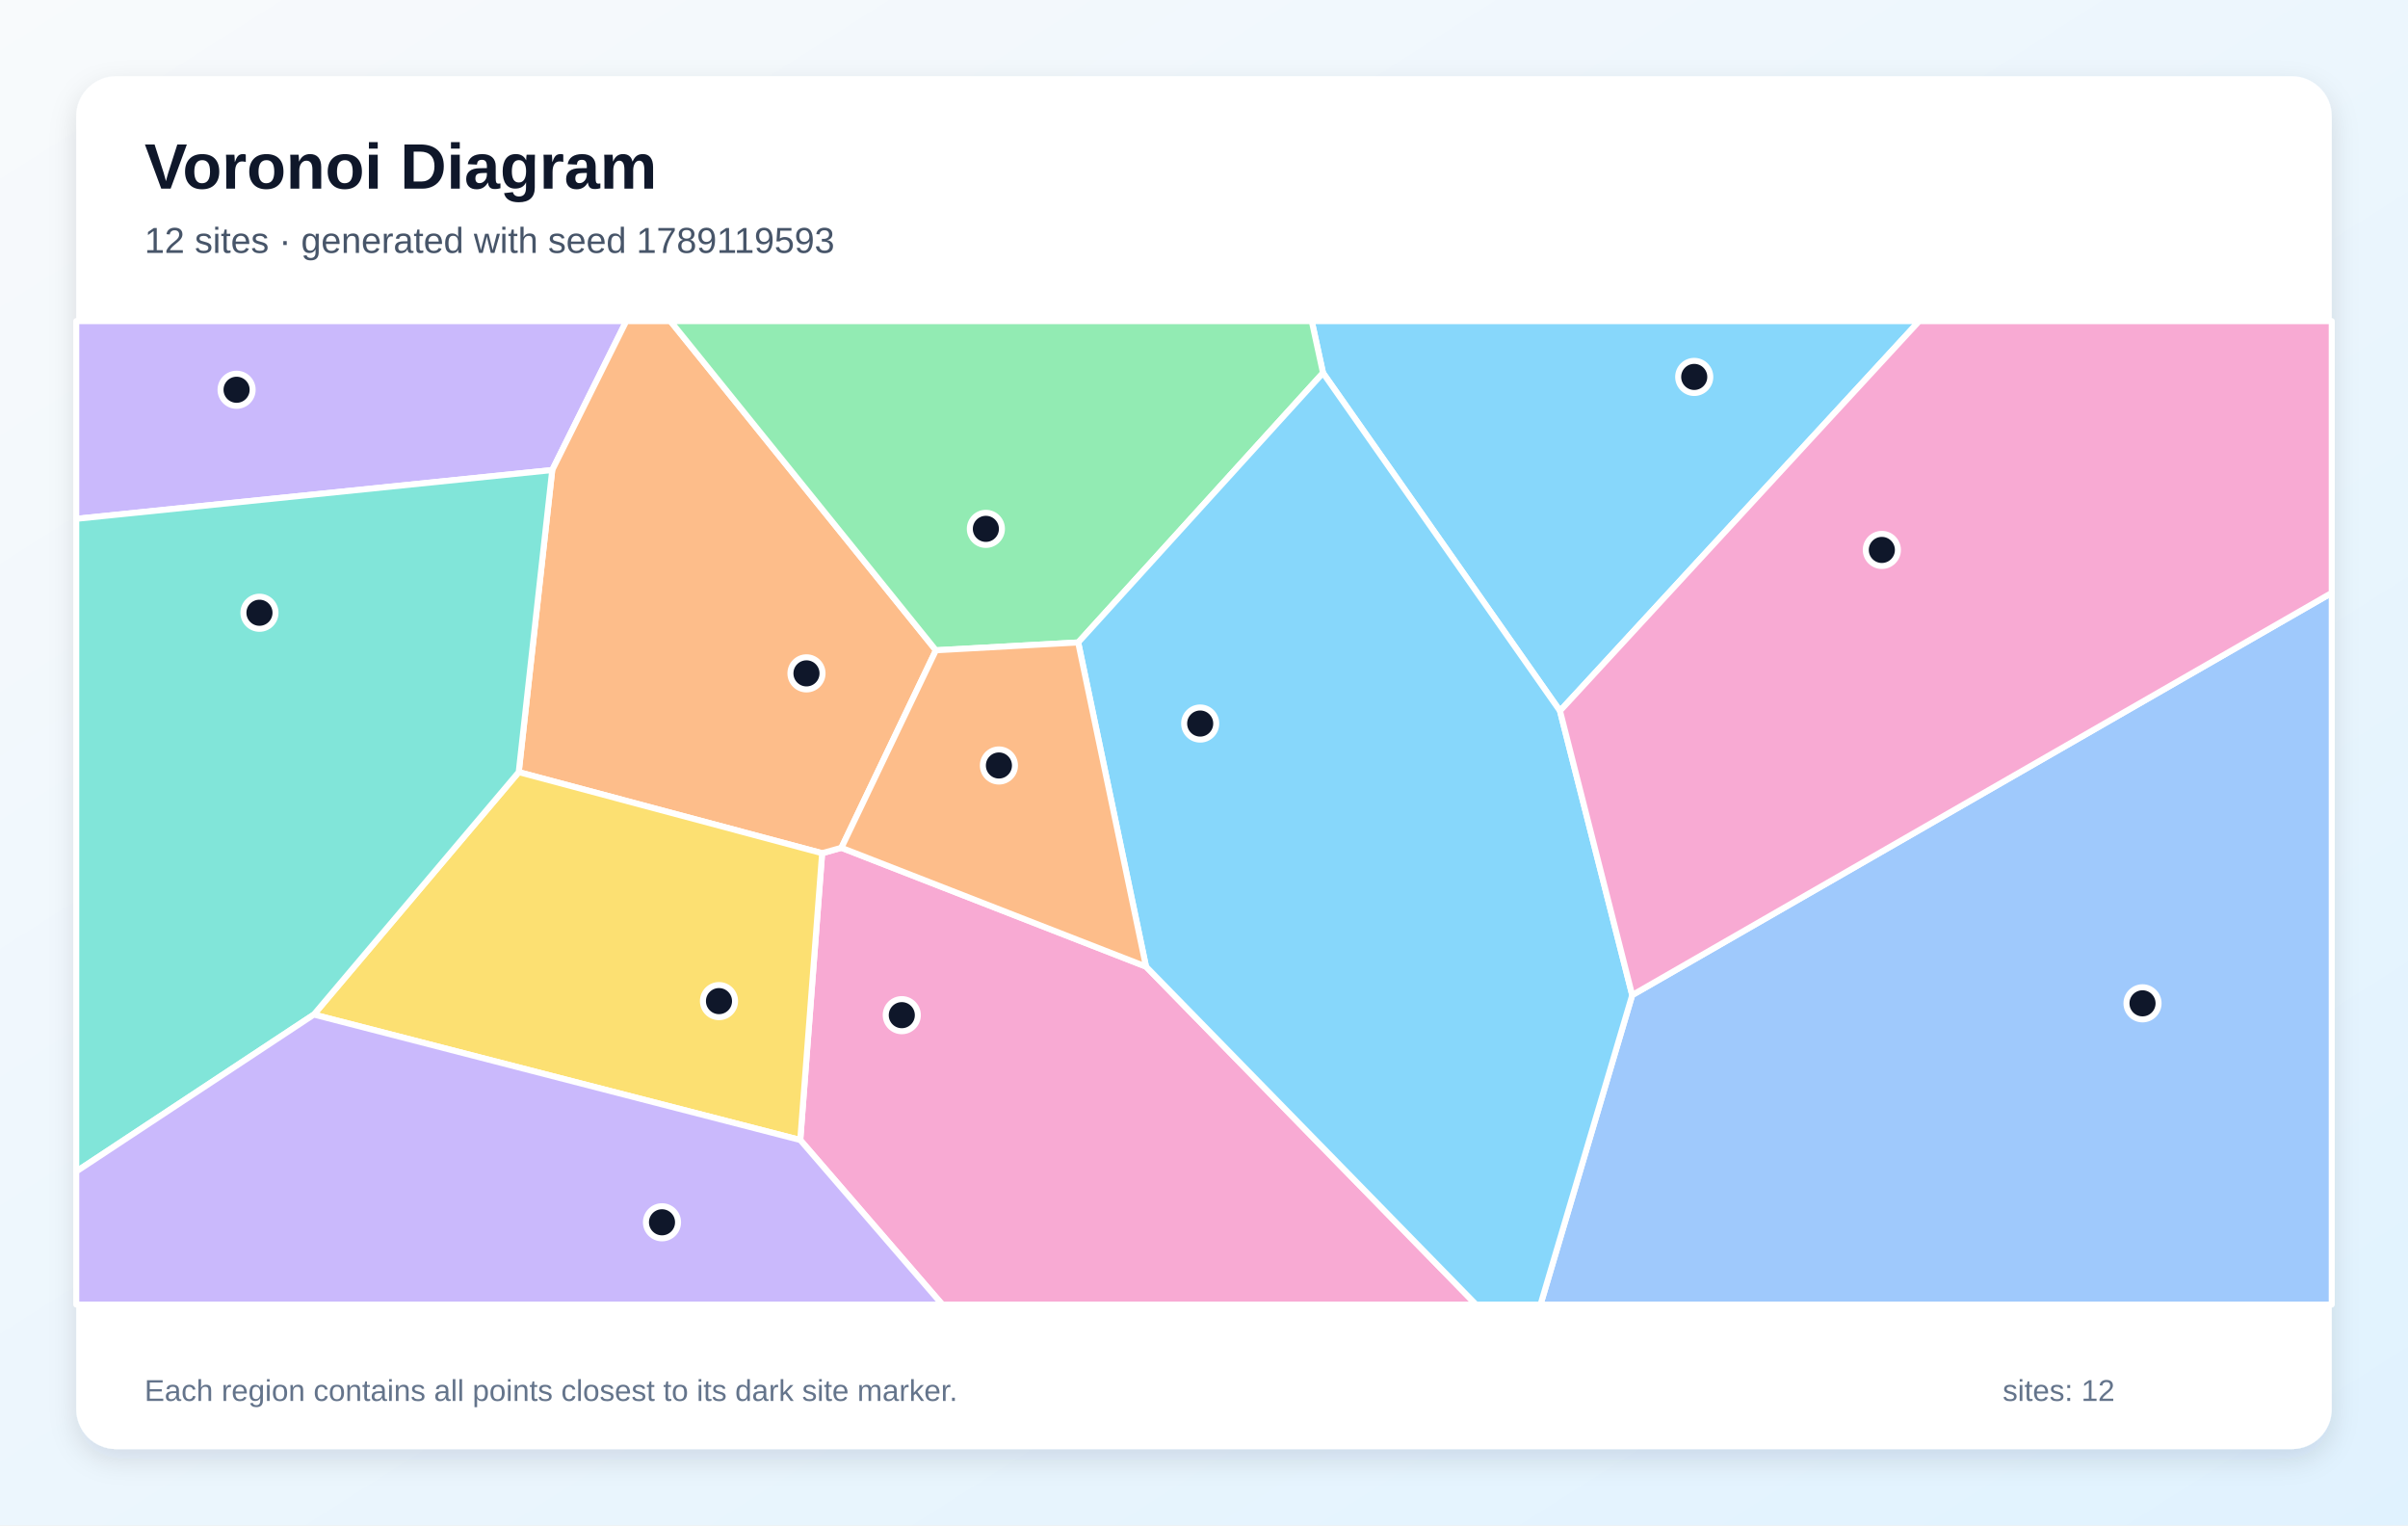
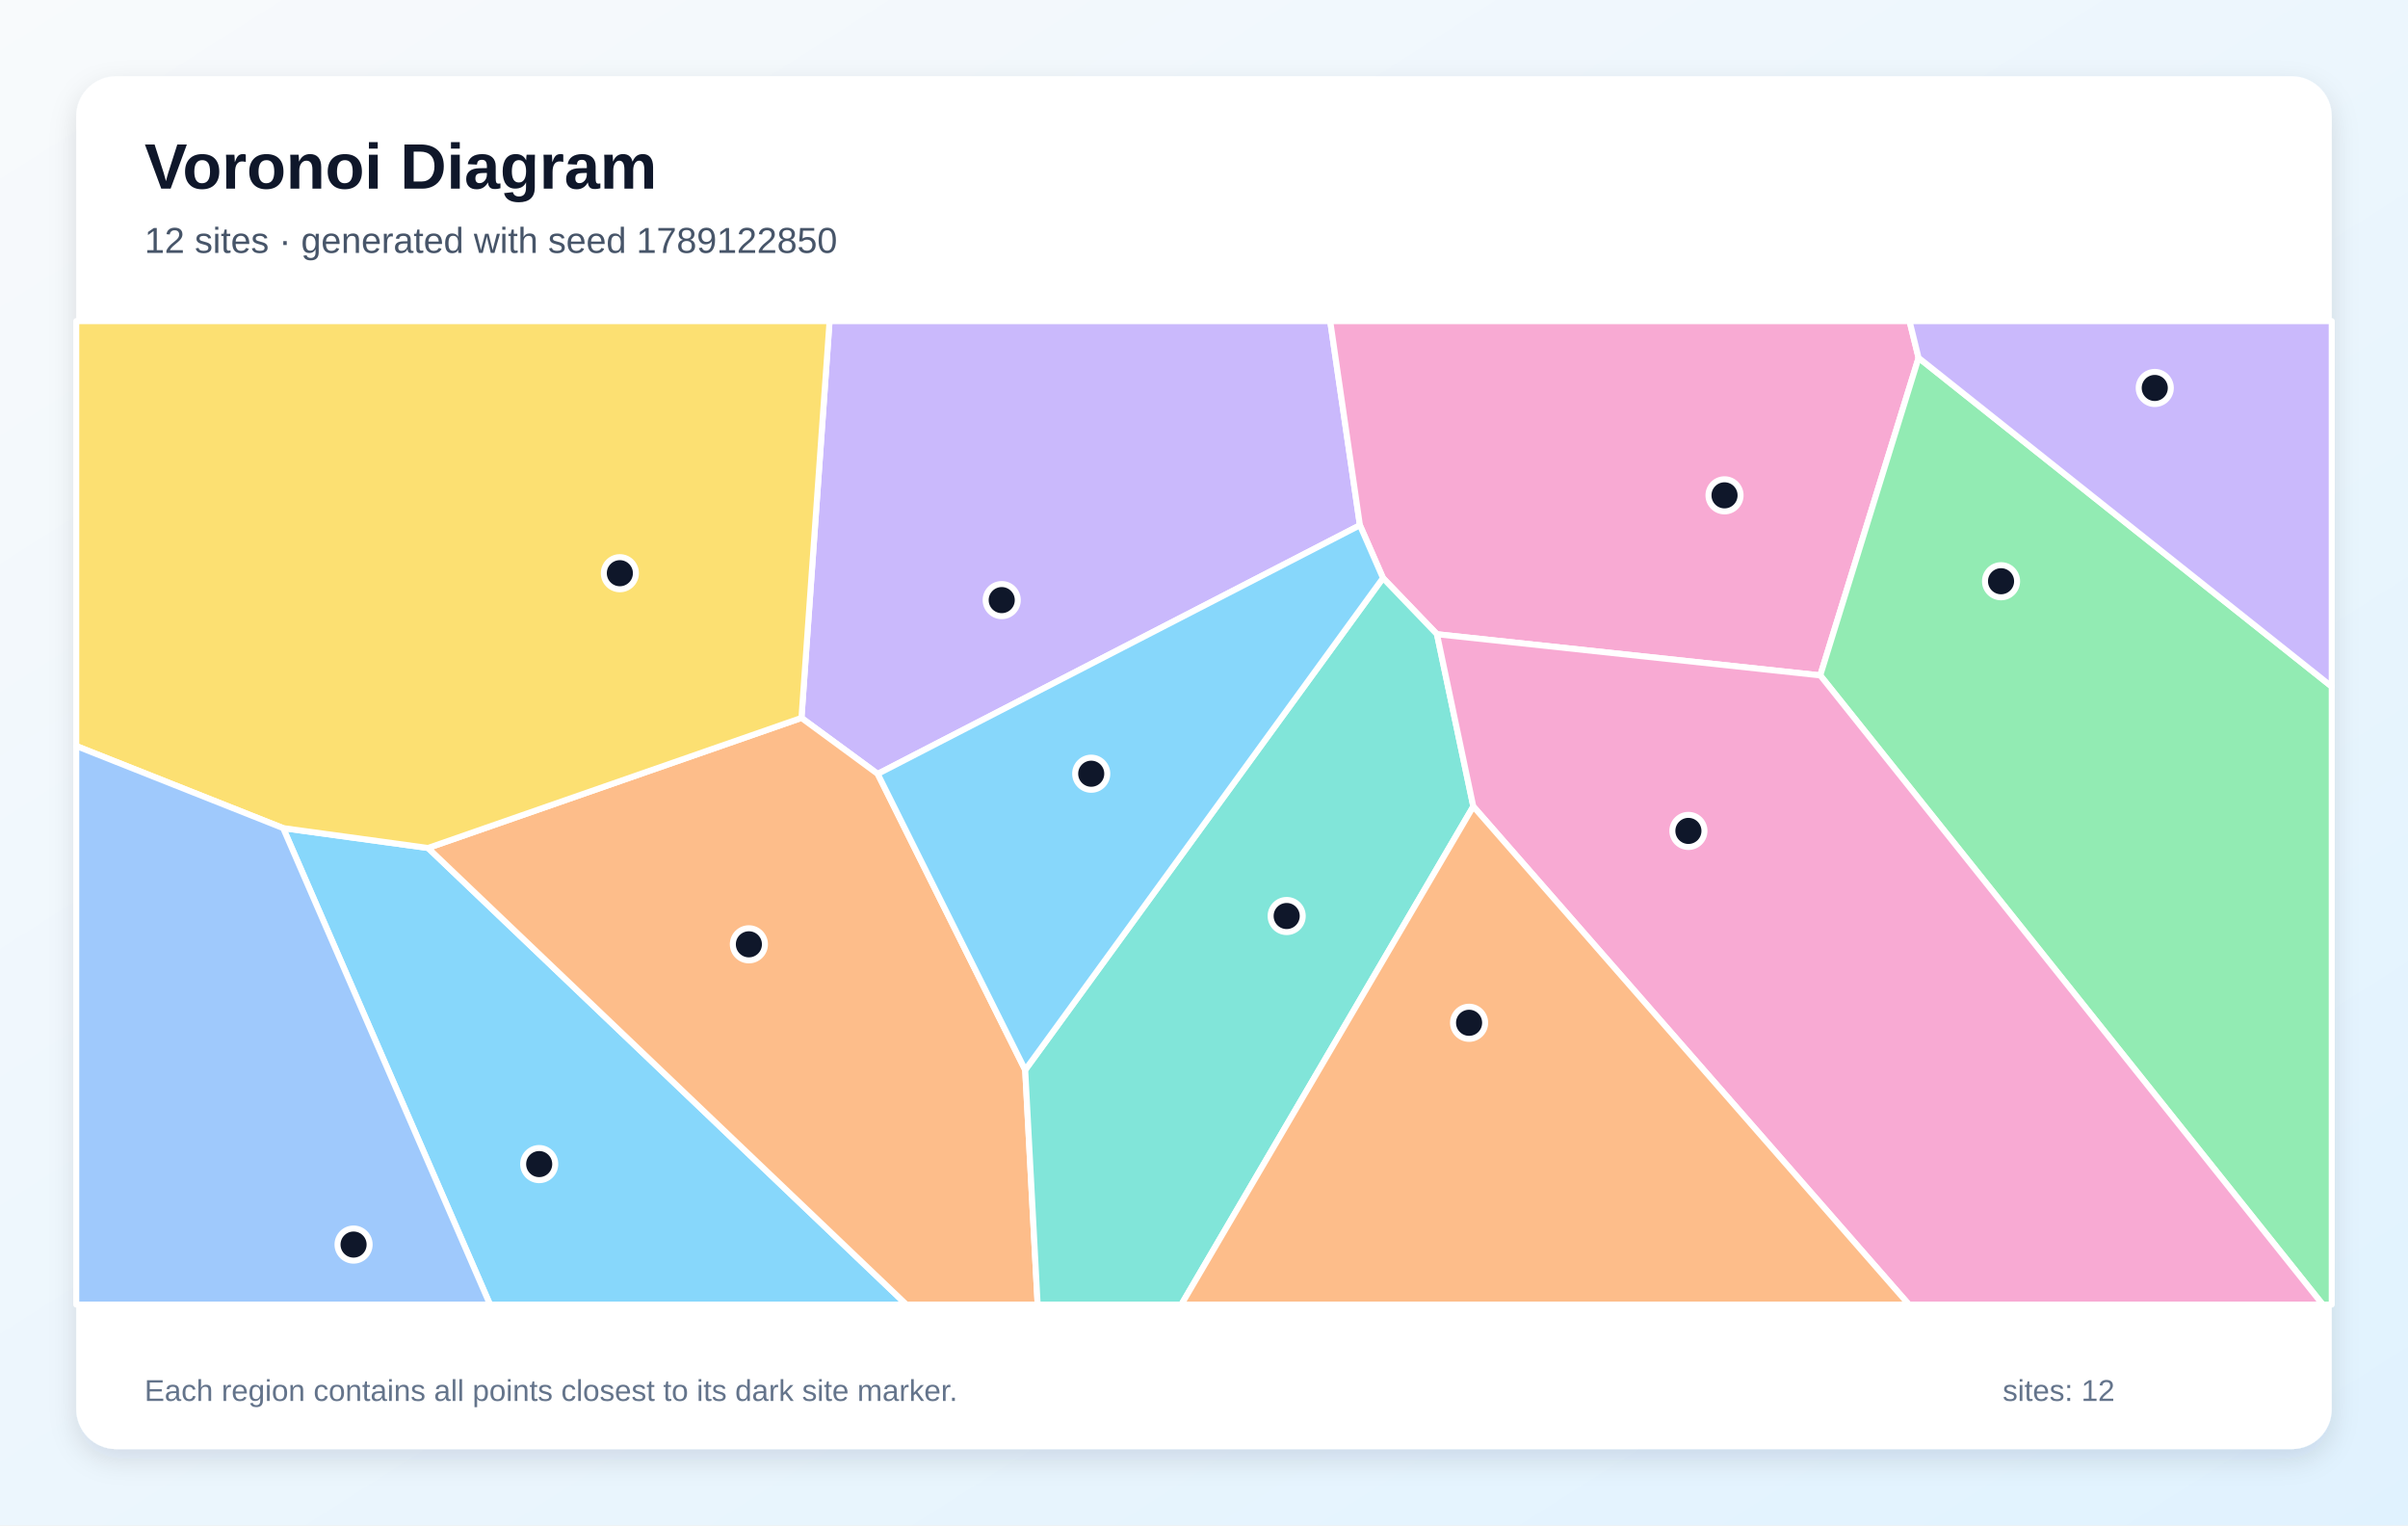
<svg xmlns="http://www.w3.org/2000/svg" width="1200" height="760" viewBox="0 0 1200 760" role="img" aria-labelledby="title description">
  <defs>
    <linearGradient id="background" x1="0" y1="0" x2="1" y2="1">
      <stop stop-color="#F8FAFC" />
      <stop offset="1" stop-color="#E0F2FE" />
    </linearGradient>
    <filter id="shadow" x="-10%" y="-10%" width="120%" height="120%">
      <feDropShadow dx="0" dy="5" stdDeviation="7" flood-color="#0F172A" flood-opacity=".12" />
    </filter>
  </defs>
  <rect width="1200" height="760" fill="url(#background)" />
  <rect x="38" y="38" width="1124" height="684" rx="20" fill="#FFFFFF" filter="url(#shadow)" />
  <g font-family="Arial, sans-serif">
    <text x="72" y="94" font-size="32" font-weight="700" fill="#0F172A">Voronoi Diagram</text>
-     <text x="72" y="126" font-size="18" fill="#475569">12 sites · generated with seed 1789119593</text>
+     <text x="72" y="126" font-size="18" fill="#475569">12 sites · generated with seed 1789122850</text>
  </g>
  <g stroke="#FFFFFF" stroke-width="3" stroke-linejoin="round">
-     <polygon points="777.4,354.2 659.3,185.8 653.7,160.0 956.4,160.0" fill="#38BDF8" fill-opacity="0.60" />
-     <polygon points="275.2,234.2 38.0,258.5 38.0,160.0 312.1,160.0" fill="#A78BFA" fill-opacity="0.60" />
-     <polygon points="398.8,568.0 409.7,425.1 419.3,422.4 571.1,481.6 735.6,650.0 469.6,650.0" fill="#F472B6" fill-opacity="0.60" />
-     <polygon points="466.4,324.0 419.3,422.4 409.7,425.1 258.5,384.7 275.2,234.2 312.1,160.0 334.1,160.0" fill="#FB923C" fill-opacity="0.60" />
-     <polygon points="156.4,505.5 258.5,384.7 409.7,425.1 398.8,568.0" fill="#FACC15" fill-opacity="0.60" />
-     <polygon points="537.3,320.1 466.4,324.0 334.1,160.0 653.7,160.0 659.3,185.8" fill="#4ADE80" fill-opacity="0.60" />
-     <polygon points="156.4,505.5 38.0,583.7 38.0,258.5 275.2,234.2 258.5,384.7" fill="#2DD4BF" fill-opacity="0.60" />
-     <polygon points="813.4,495.8 1162.0,295.4 1162.0,650.0 767.7,650.0" fill="#60A5FA" fill-opacity="0.60" />
-     <polygon points="571.1,481.6 537.3,320.1 659.3,185.8 777.4,354.2 813.4,495.8 767.7,650.0 735.6,650.0" fill="#38BDF8" fill-opacity="0.60" />
-     <polygon points="38.0,583.7 156.4,505.5 398.8,568.0 469.6,650.0 38.0,650.0" fill="#A78BFA" fill-opacity="0.60" />
-     <polygon points="813.4,495.8 777.4,354.2 956.4,160.0 1162.0,160.0 1162.0,295.4" fill="#F472B6" fill-opacity="0.60" />
-     <polygon points="571.1,481.6 419.3,422.4 466.4,324.0 537.3,320.1" fill="#FB923C" fill-opacity="0.60" />
+     <polygon points="141.1,412.6 213.3,422.5 451.7,650.0 244.2,650.0" fill="#38BDF8" fill-opacity="0.60" />
+     <polygon points="437.4,385.6 399.4,357.7 413.4,160.0 662.9,160.0 677.7,261.7" fill="#A78BFA" fill-opacity="0.60" />
+     <polygon points="716.1,316.0 689.2,288.0 677.7,261.7 662.9,160.0 951.6,160.0 956.1,178.3 907.1,336.5" fill="#F472B6" fill-opacity="0.60" />
+     <polygon points="213.3,422.5 399.4,357.7 437.4,385.6 510.9,533.1 517.1,650.0 451.7,650.0" fill="#FB923C" fill-opacity="0.60" />
+     <polygon points="399.4,357.7 213.3,422.5 141.1,412.6 38.0,371.7 38.0,160.0 413.4,160.0" fill="#FACC15" fill-opacity="0.60" />
+     <polygon points="907.1,336.5 956.1,178.3 1162.0,342.1 1162.0,650.0 1157.5,650.0" fill="#4ADE80" fill-opacity="0.60" />
+     <polygon points="510.9,533.1 689.2,288.0 716.1,316.0 734.2,401.8 588.7,650.0 517.1,650.0" fill="#2DD4BF" fill-opacity="0.60" />
+     <polygon points="38.0,371.7 141.1,412.6 244.2,650.0 38.0,650.0" fill="#60A5FA" fill-opacity="0.60" />
+     <polygon points="510.9,533.1 437.4,385.6 677.7,261.7 689.2,288.0" fill="#38BDF8" fill-opacity="0.60" />
+     <polygon points="956.1,178.3 951.6,160.0 1162.0,160.0 1162.0,342.1" fill="#A78BFA" fill-opacity="0.60" />
+     <polygon points="734.2,401.8 716.1,316.0 907.1,336.5 1157.5,650.0 951.3,650.0" fill="#F472B6" fill-opacity="0.60" />
+     <polygon points="734.2,401.8 951.3,650.0 588.7,650.0" fill="#FB923C" fill-opacity="0.60" />
  </g>
  <g>
-     <circle cx="844.3" cy="187.8" r="8" fill="#0F172A" stroke="#FFFFFF" stroke-width="3" />
-     <circle cx="117.9" cy="194.2" r="8" fill="#0F172A" stroke="#FFFFFF" stroke-width="3" />
-     <circle cx="449.4" cy="505.8" r="8" fill="#0F172A" stroke="#FFFFFF" stroke-width="3" />
-     <circle cx="401.9" cy="335.5" r="8" fill="#0F172A" stroke="#FFFFFF" stroke-width="3" />
-     <circle cx="358.3" cy="498.8" r="8" fill="#0F172A" stroke="#FFFFFF" stroke-width="3" />
-     <circle cx="491.3" cy="263.5" r="8" fill="#0F172A" stroke="#FFFFFF" stroke-width="3" />
-     <circle cx="129.3" cy="305.3" r="8" fill="#0F172A" stroke="#FFFFFF" stroke-width="3" />
-     <circle cx="1067.7" cy="499.9" r="8" fill="#0F172A" stroke="#FFFFFF" stroke-width="3" />
-     <circle cx="598.1" cy="360.5" r="8" fill="#0F172A" stroke="#FFFFFF" stroke-width="3" />
-     <circle cx="329.9" cy="609.0" r="8" fill="#0F172A" stroke="#FFFFFF" stroke-width="3" />
-     <circle cx="937.8" cy="274.0" r="8" fill="#0F172A" stroke="#FFFFFF" stroke-width="3" />
-     <circle cx="497.8" cy="381.4" r="8" fill="#0F172A" stroke="#FFFFFF" stroke-width="3" />
+     <circle cx="268.7" cy="580.0" r="8" fill="#0F172A" stroke="#FFFFFF" stroke-width="3" />
+     <circle cx="499.2" cy="299.0" r="8" fill="#0F172A" stroke="#FFFFFF" stroke-width="3" />
+     <circle cx="859.4" cy="246.8" r="8" fill="#0F172A" stroke="#FFFFFF" stroke-width="3" />
+     <circle cx="373.2" cy="470.5" r="8" fill="#0F172A" stroke="#FFFFFF" stroke-width="3" />
+     <circle cx="308.9" cy="285.6" r="8" fill="#0F172A" stroke="#FFFFFF" stroke-width="3" />
+     <circle cx="997.2" cy="289.6" r="8" fill="#0F172A" stroke="#FFFFFF" stroke-width="3" />
+     <circle cx="641.2" cy="456.4" r="8" fill="#0F172A" stroke="#FFFFFF" stroke-width="3" />
+     <circle cx="176.2" cy="620.1" r="8" fill="#0F172A" stroke="#FFFFFF" stroke-width="3" />
+     <circle cx="543.8" cy="385.5" r="8" fill="#0F172A" stroke="#FFFFFF" stroke-width="3" />
+     <circle cx="1073.8" cy="193.3" r="8" fill="#0F172A" stroke="#FFFFFF" stroke-width="3" />
+     <circle cx="841.4" cy="414.0" r="8" fill="#0F172A" stroke="#FFFFFF" stroke-width="3" />
+     <circle cx="732.1" cy="509.6" r="8" fill="#0F172A" stroke="#FFFFFF" stroke-width="3" />
  </g>
  <g font-family="Arial, sans-serif" font-size="15" fill="#64748B">
    <text x="72" y="698">Each region contains all points closest to its dark site marker.</text>
    <text x="998" y="698">sites: 12</text>
  </g>
</svg>
